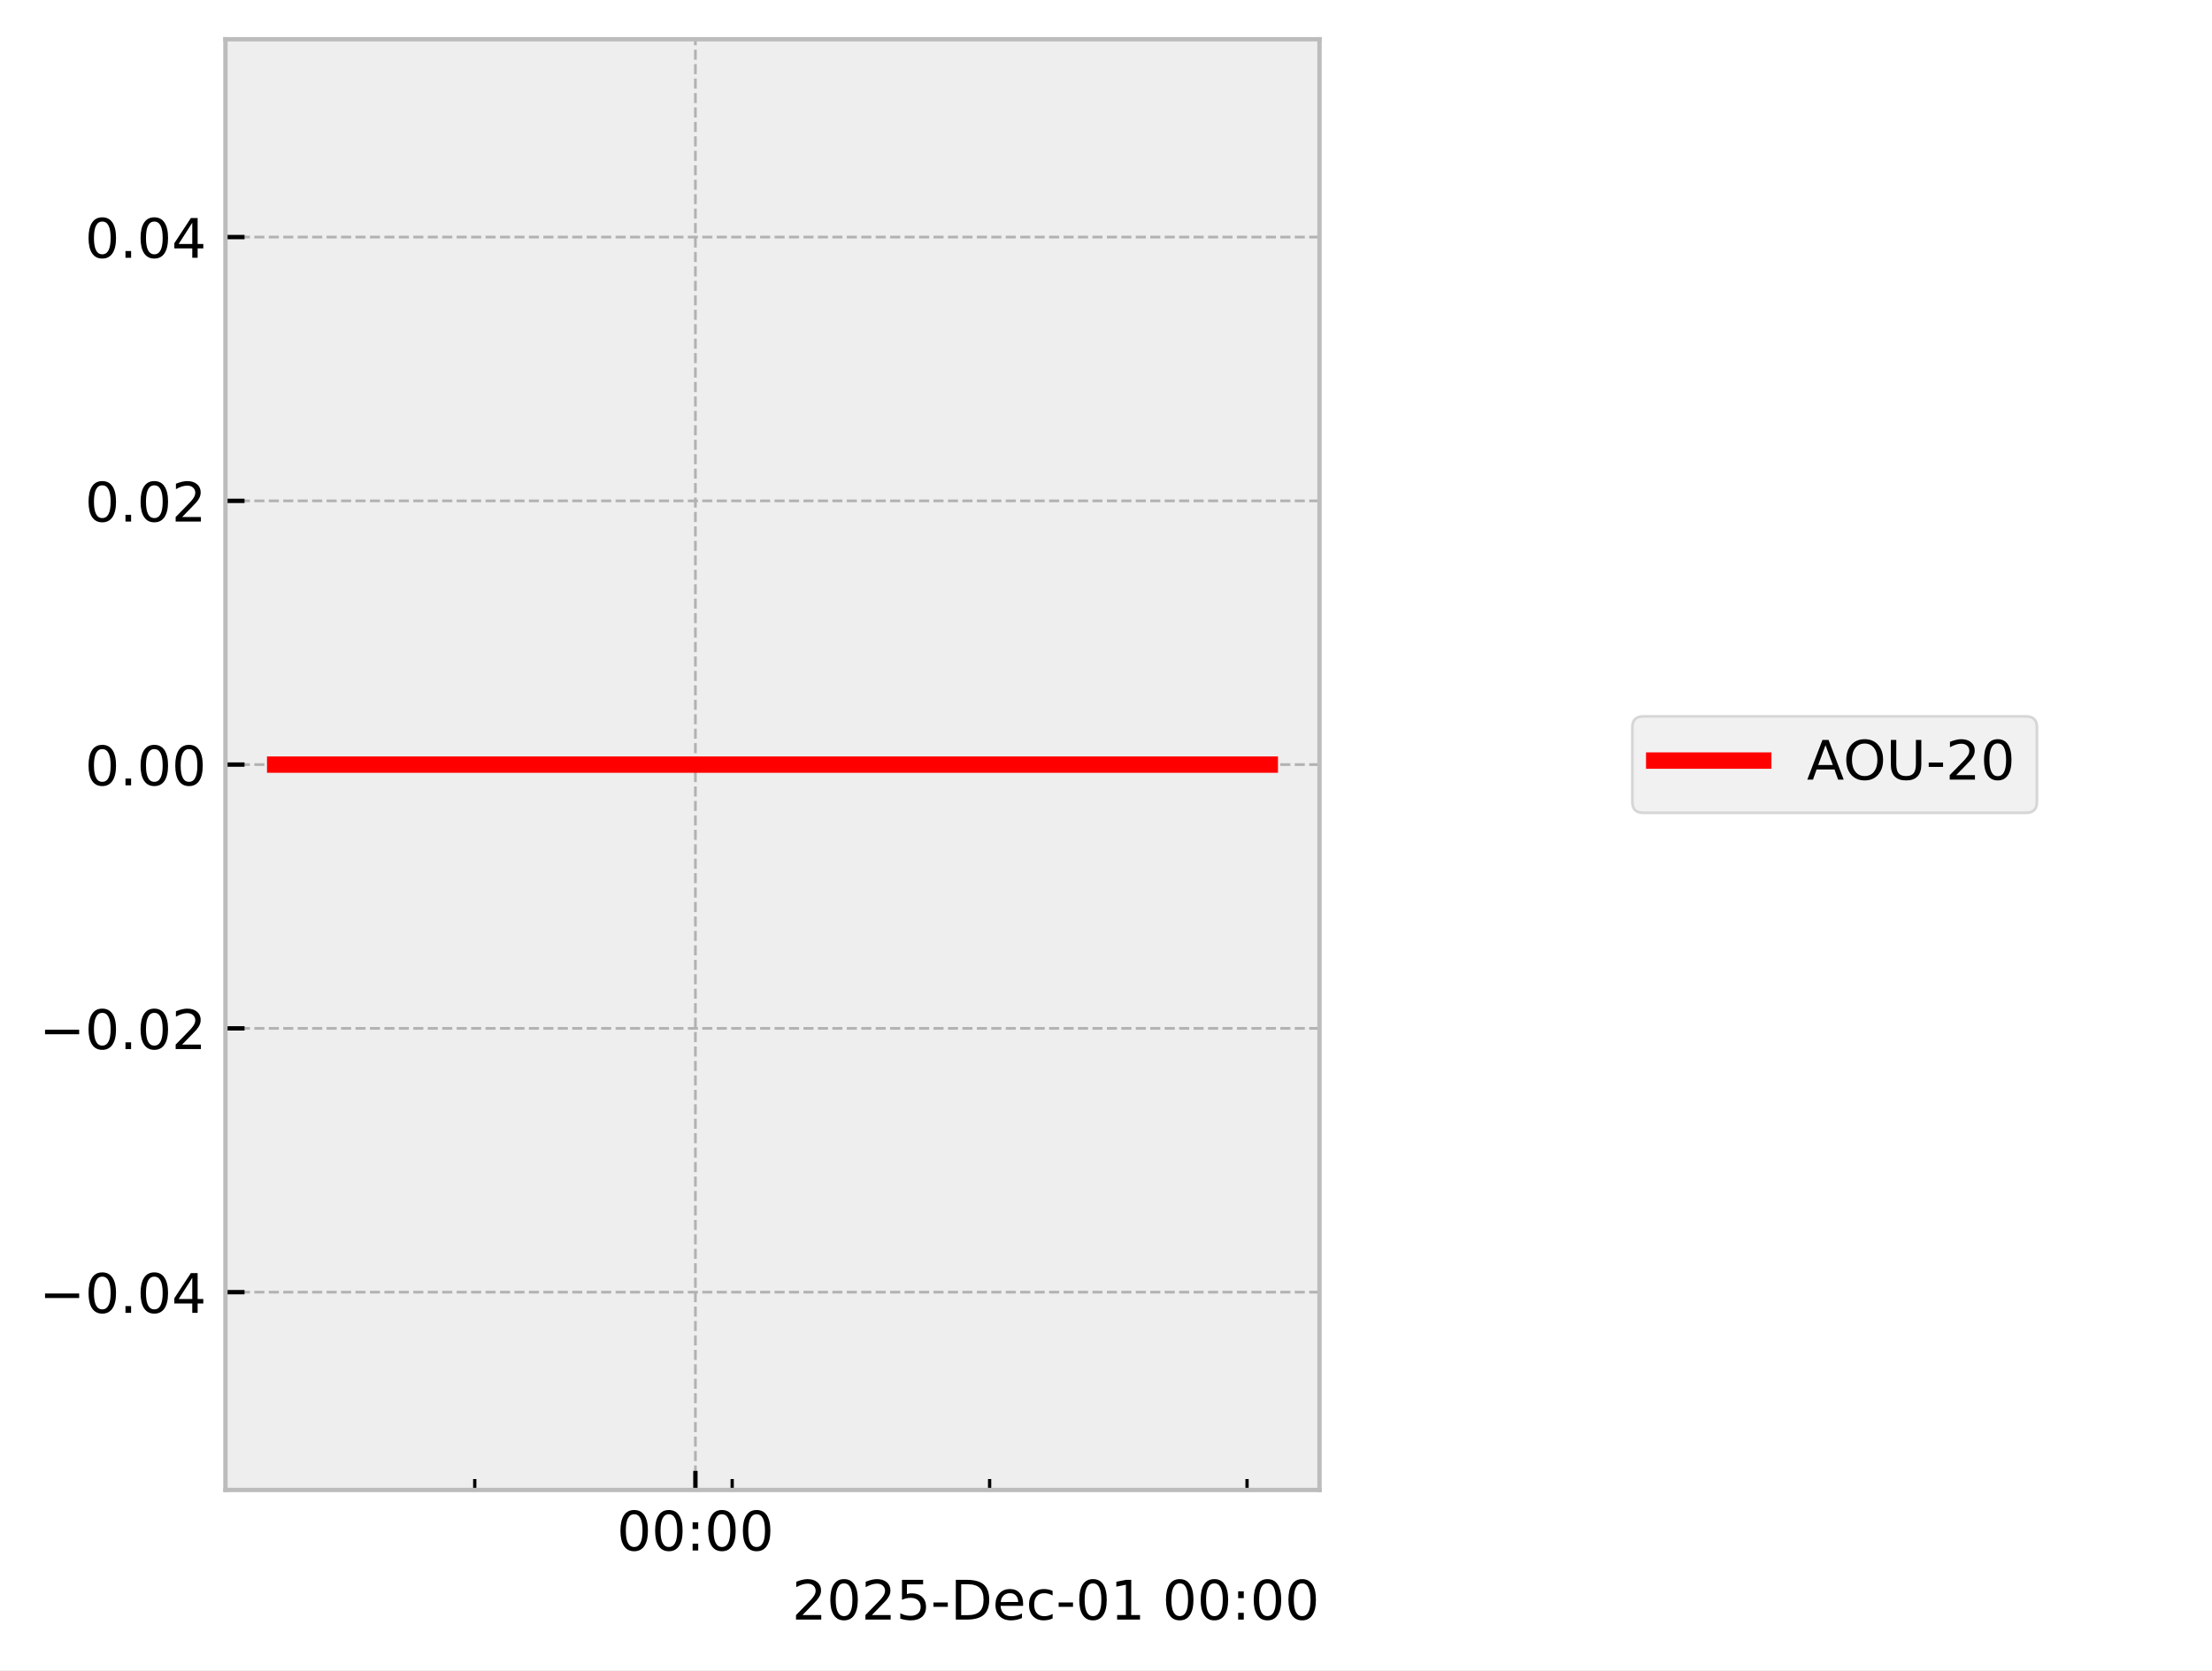
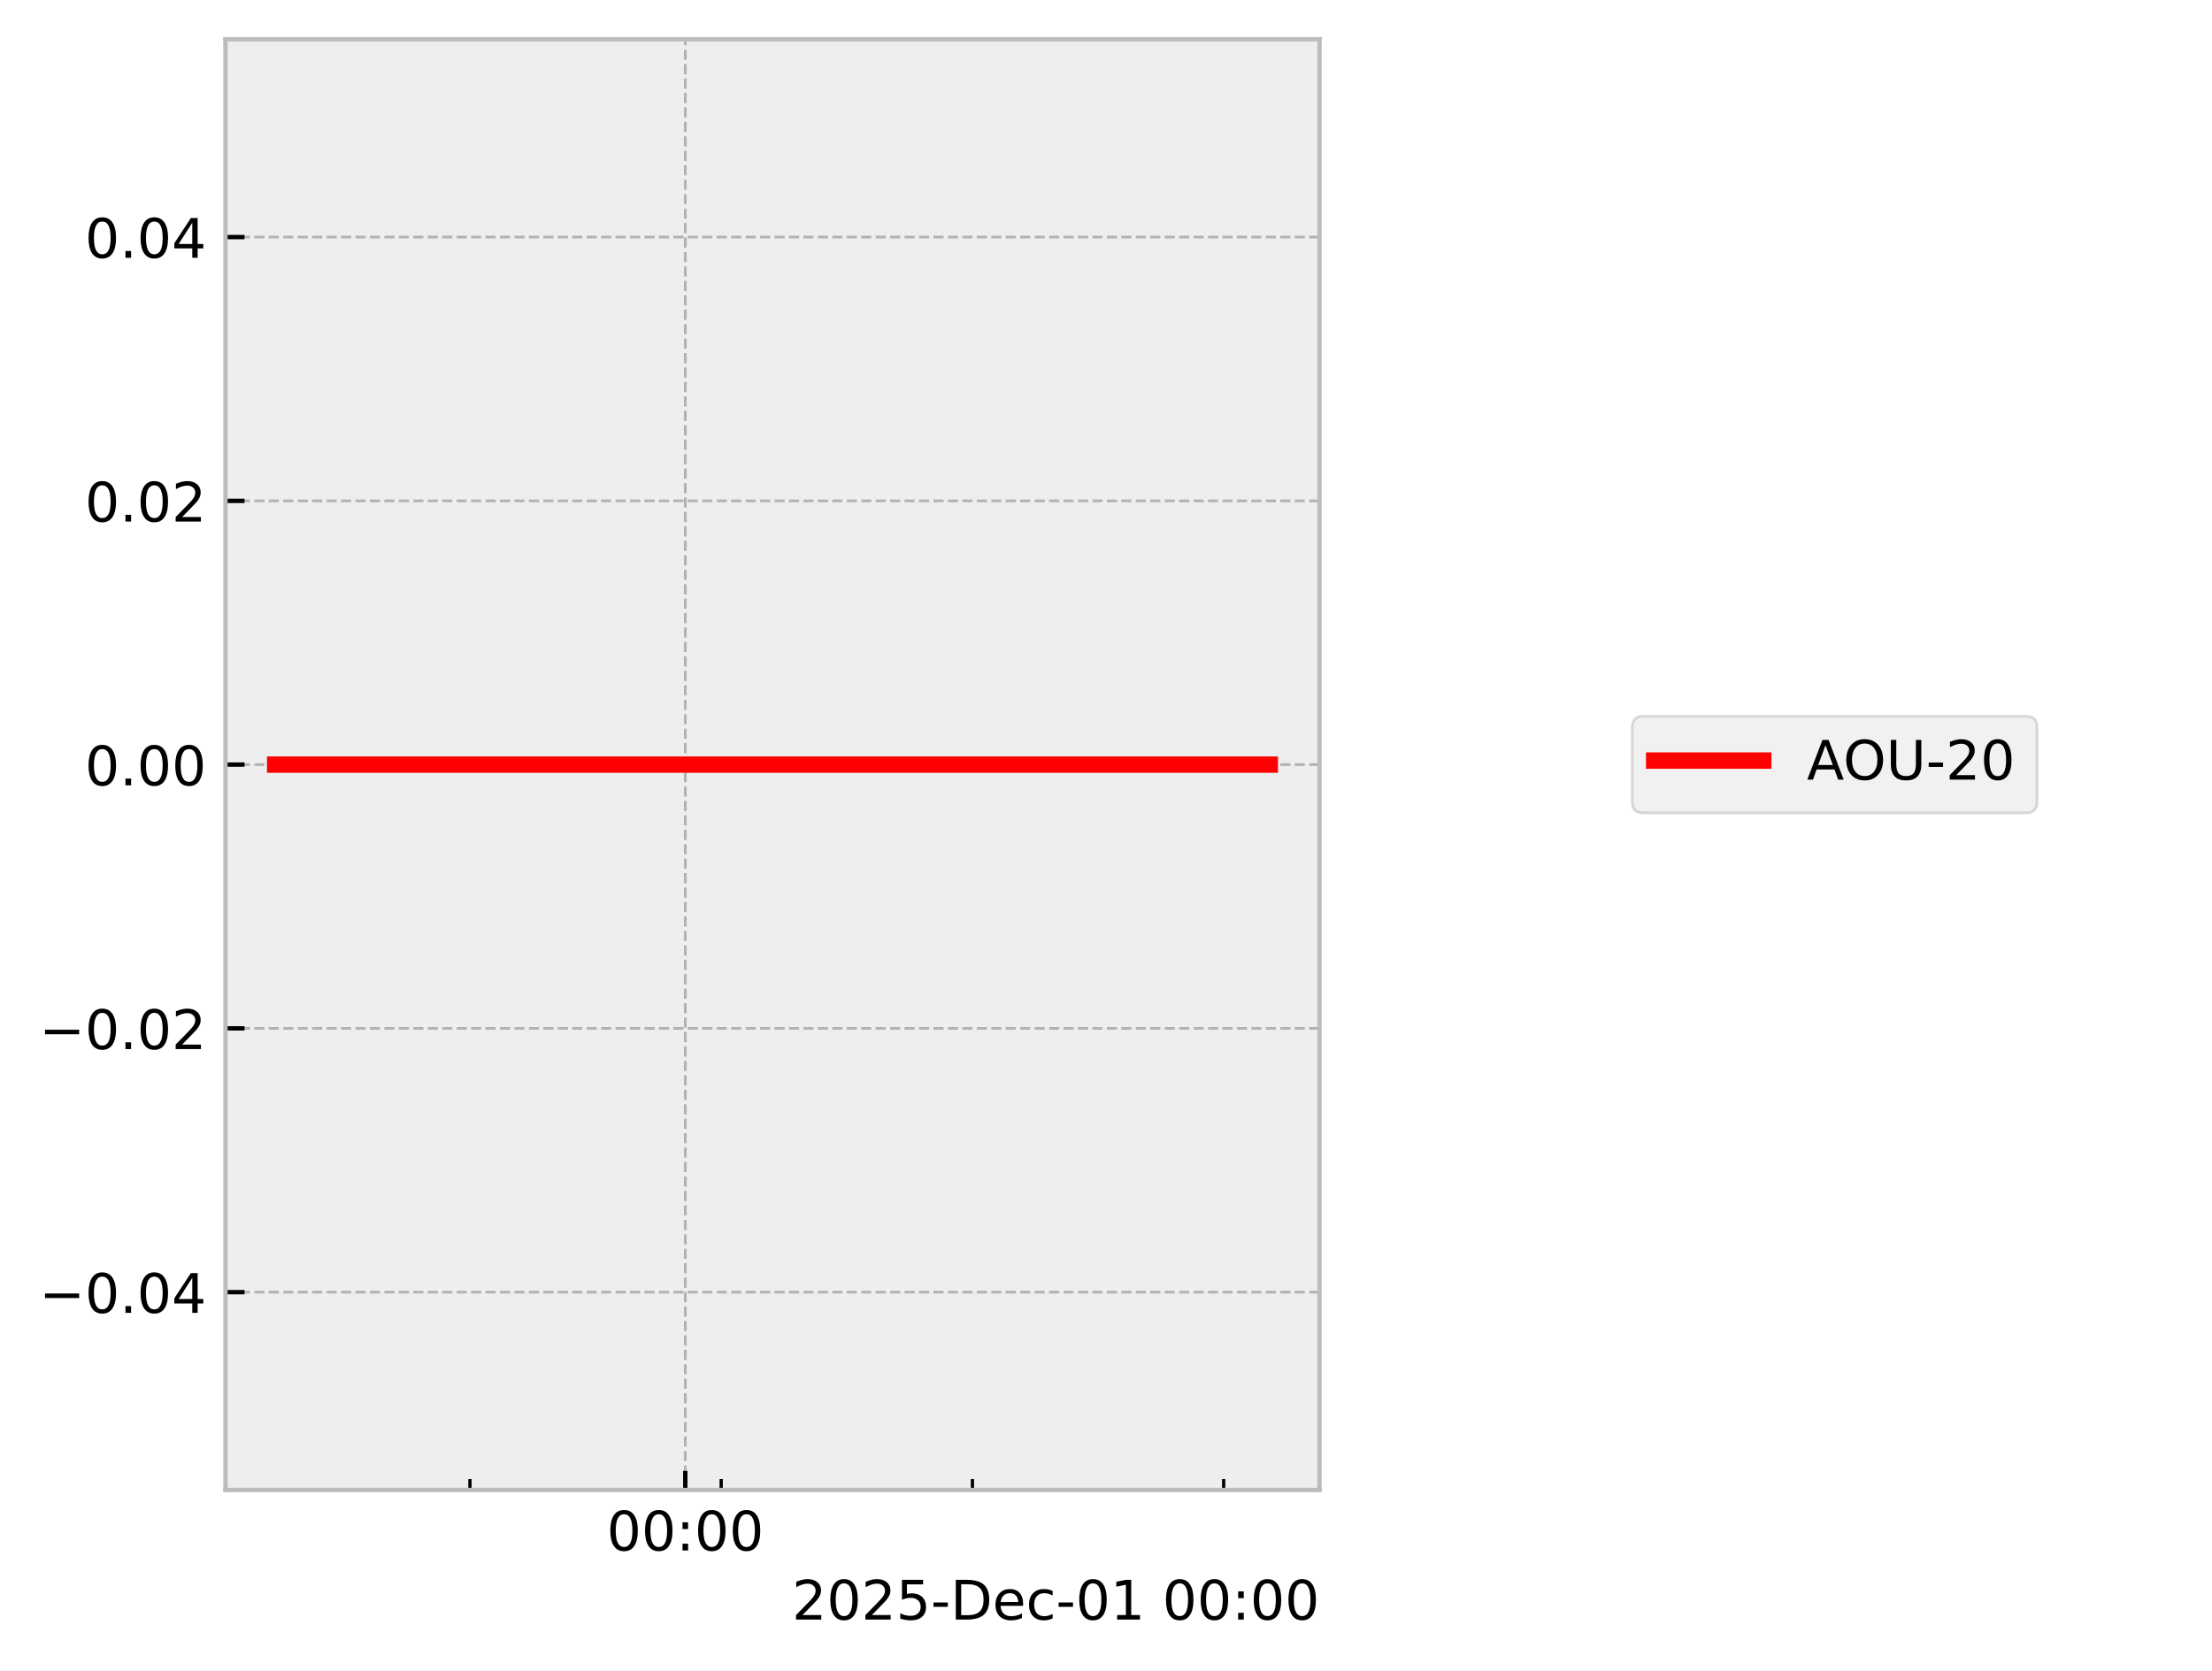
<svg xmlns="http://www.w3.org/2000/svg" xmlns:xlink="http://www.w3.org/1999/xlink" width="405.665pt" height="306.368pt" viewBox="0 0 405.665 306.368" version="1.1">
  <defs>
    <style type="text/css">*{stroke-linejoin: round; stroke-linecap: butt}</style>
  </defs>
  <g id="figure_1">
    <g id="patch_1">
      <path d="M 0 306.368  L 405.665 306.368  L 405.665 0  L 0 0  z " style="fill: #ffffff" />
    </g>
    <g id="axes_1">
      <g id="patch_2">
        <path d="M 41.345 273.312  L 241.991 273.312  L 241.991 7.2  L 41.345 7.2  z " style="fill: #eeeeee" />
      </g>
      <g id="matplotlib.axis_1">
        <g id="xtick_1">
          <g id="line2d_1">
-             <path d="M 127.532 273.312  L 127.532 7.2  " clip-path="url(#p01503a445d)" style="fill: none; stroke-dasharray: 1.85,0.8; stroke-dashoffset: 0; stroke: #b2b2b2; stroke-width: 0.5" />
+             <path d="M 125.678 273.312  L 125.678 7.2  " clip-path="url(#p7663a5fe5e)" style="fill: none; stroke-dasharray: 1.85,0.8; stroke-dashoffset: 0; stroke: #b2b2b2; stroke-width: 0.5" />
          </g>
          <g id="line2d_2">
            <defs>
-               <path id="m4ae0885478" d="M 0 0  L 0 -3.5  " style="stroke: #000000; stroke-width: 0.8" />
-             </defs>
-             <g>
-               <use xlink:href="#m4ae0885478" x="127.532" y="273.312" style="stroke: #000000; stroke-width: 0.8" />
+               <path id="m014b0fa124" d="M 0 0  L 0 -3.5  " style="stroke: #000000; stroke-width: 0.8" />
+             </defs>
+             <g>
+               <use xlink:href="#m014b0fa124" x="125.678" y="273.312" style="stroke: #000000; stroke-width: 0.8" />
            </g>
          </g>
          <g id="text_1">
-             <g transform="translate(113.123 284.4104) scale(0.1 -0.1)">
+             <g transform="translate(111.2688 284.4104) scale(0.1 -0.1)">
              <defs>
                <path id="DejaVuSans-30" d="M 2034 4250  Q 1547 4250 1301 3770  Q 1056 3291 1056 2328  Q 1056 1369 1301 889  Q 1547 409 2034 409  Q 2525 409 2770 889  Q 3016 1369 3016 2328  Q 3016 3291 2770 3770  Q 2525 4250 2034 4250  z M 2034 4750  Q 2819 4750 3233 4129  Q 3647 3509 3647 2328  Q 3647 1150 3233 529  Q 2819 -91 2034 -91  Q 1250 -91 836 529  Q 422 1150 422 2328  Q 422 3509 836 4129  Q 1250 4750 2034 4750  z " transform="scale(0.015625)" />
                <path id="DejaVuSans-3a" d="M 750 794  L 1409 794  L 1409 0  L 750 0  L 750 794  z M 750 3309  L 1409 3309  L 1409 2516  L 750 2516  L 750 3309  z " transform="scale(0.015625)" />
              </defs>
              <use xlink:href="#DejaVuSans-30" />
              <use xlink:href="#DejaVuSans-30" transform="translate(63.62305 0)" />
              <use xlink:href="#DejaVuSans-3a" transform="translate(127.2461 0)" />
              <use xlink:href="#DejaVuSans-30" transform="translate(160.9375 0)" />
              <use xlink:href="#DejaVuSans-30" transform="translate(224.5605 0)" />
            </g>
          </g>
        </g>
        <g id="xtick_2">
          <g id="line2d_3">
            <defs>
-               <path id="m7a285c4c68" d="M 0 0  L 0 -2  " style="stroke: #000000; stroke-width: 0.6" />
-             </defs>
-             <g>
-               <use xlink:href="#m7a285c4c68" x="87.066" y="273.312" style="stroke: #000000; stroke-width: 0.6" />
+               <path id="m2182eac83a" d="M 0 0  L 0 -2  " style="stroke: #000000; stroke-width: 0.6" />
+             </defs>
+             <g>
+               <use xlink:href="#m2182eac83a" x="86.185" y="273.312" style="stroke: #000000; stroke-width: 0.6" />
            </g>
          </g>
        </g>
        <g id="xtick_3">
          <g id="line2d_4">
            <g>
-               <use xlink:href="#m7a285c4c68" x="134.277" y="273.312" style="stroke: #000000; stroke-width: 0.6" />
+               <use xlink:href="#m2182eac83a" x="132.26" y="273.312" style="stroke: #000000; stroke-width: 0.6" />
            </g>
          </g>
        </g>
        <g id="xtick_4">
          <g id="line2d_5">
            <g>
-               <use xlink:href="#m7a285c4c68" x="181.488" y="273.312" style="stroke: #000000; stroke-width: 0.6" />
+               <use xlink:href="#m2182eac83a" x="178.336" y="273.312" style="stroke: #000000; stroke-width: 0.6" />
            </g>
          </g>
        </g>
        <g id="xtick_5">
          <g id="line2d_6">
            <g>
-               <use xlink:href="#m7a285c4c68" x="228.699" y="273.312" style="stroke: #000000; stroke-width: 0.6" />
+               <use xlink:href="#m2182eac83a" x="224.411" y="273.312" style="stroke: #000000; stroke-width: 0.6" />
            </g>
          </g>
        </g>
        <g id="text_2">
          <g transform="translate(145.2522 297.0886) scale(0.1 -0.1)">
            <defs>
              <path id="DejaVuSans-32" d="M 1228 531  L 3431 531  L 3431 0  L 469 0  L 469 531  Q 828 903 1448 1529  Q 2069 2156 2228 2338  Q 2531 2678 2651 2914  Q 2772 3150 2772 3378  Q 2772 3750 2511 3984  Q 2250 4219 1831 4219  Q 1534 4219 1204 4116  Q 875 4013 500 3803  L 500 4441  Q 881 4594 1212 4672  Q 1544 4750 1819 4750  Q 2544 4750 2975 4387  Q 3406 4025 3406 3419  Q 3406 3131 3298 2873  Q 3191 2616 2906 2266  Q 2828 2175 2409 1742  Q 1991 1309 1228 531  z " transform="scale(0.015625)" />
              <path id="DejaVuSans-35" d="M 691 4666  L 3169 4666  L 3169 4134  L 1269 4134  L 1269 2991  Q 1406 3038 1543 3061  Q 1681 3084 1819 3084  Q 2600 3084 3056 2656  Q 3513 2228 3513 1497  Q 3513 744 3044 326  Q 2575 -91 1722 -91  Q 1428 -91 1123 -41  Q 819 9 494 109  L 494 744  Q 775 591 1075 516  Q 1375 441 1709 441  Q 2250 441 2565 725  Q 2881 1009 2881 1497  Q 2881 1984 2565 2268  Q 2250 2553 1709 2553  Q 1456 2553 1204 2497  Q 953 2441 691 2322  L 691 4666  z " transform="scale(0.015625)" />
              <path id="DejaVuSans-2d" d="M 313 2009  L 1997 2009  L 1997 1497  L 313 1497  L 313 2009  z " transform="scale(0.015625)" />
              <path id="DejaVuSans-44" d="M 1259 4147  L 1259 519  L 2022 519  Q 2988 519 3436 956  Q 3884 1394 3884 2338  Q 3884 3275 3436 3711  Q 2988 4147 2022 4147  L 1259 4147  z M 628 4666  L 1925 4666  Q 3281 4666 3915 4102  Q 4550 3538 4550 2338  Q 4550 1131 3912 565  Q 3275 0 1925 0  L 628 0  L 628 4666  z " transform="scale(0.015625)" />
              <path id="DejaVuSans-65" d="M 3597 1894  L 3597 1613  L 953 1613  Q 991 1019 1311 708  Q 1631 397 2203 397  Q 2534 397 2845 478  Q 3156 559 3463 722  L 3463 178  Q 3153 47 2828 -22  Q 2503 -91 2169 -91  Q 1331 -91 842 396  Q 353 884 353 1716  Q 353 2575 817 3079  Q 1281 3584 2069 3584  Q 2775 3584 3186 3129  Q 3597 2675 3597 1894  z M 3022 2063  Q 3016 2534 2758 2815  Q 2500 3097 2075 3097  Q 1594 3097 1305 2825  Q 1016 2553 972 2059  L 3022 2063  z " transform="scale(0.015625)" />
              <path id="DejaVuSans-63" d="M 3122 3366  L 3122 2828  Q 2878 2963 2633 3030  Q 2388 3097 2138 3097  Q 1578 3097 1268 2742  Q 959 2388 959 1747  Q 959 1106 1268 751  Q 1578 397 2138 397  Q 2388 397 2633 464  Q 2878 531 3122 666  L 3122 134  Q 2881 22 2623 -34  Q 2366 -91 2075 -91  Q 1284 -91 818 406  Q 353 903 353 1747  Q 353 2603 823 3093  Q 1294 3584 2113 3584  Q 2378 3584 2631 3529  Q 2884 3475 3122 3366  z " transform="scale(0.015625)" />
              <path id="DejaVuSans-31" d="M 794 531  L 1825 531  L 1825 4091  L 703 3866  L 703 4441  L 1819 4666  L 2450 4666  L 2450 531  L 3481 531  L 3481 0  L 794 0  L 794 531  z " transform="scale(0.015625)" />
              <path id="DejaVuSans-20" transform="scale(0.015625)" />
            </defs>
            <use xlink:href="#DejaVuSans-32" />
            <use xlink:href="#DejaVuSans-30" transform="translate(63.62305 0)" />
            <use xlink:href="#DejaVuSans-32" transform="translate(127.2461 0)" />
            <use xlink:href="#DejaVuSans-35" transform="translate(190.8691 0)" />
            <use xlink:href="#DejaVuSans-2d" transform="translate(254.4922 0)" />
            <use xlink:href="#DejaVuSans-44" transform="translate(290.5762 0)" />
            <use xlink:href="#DejaVuSans-65" transform="translate(367.5781 0)" />
            <use xlink:href="#DejaVuSans-63" transform="translate(429.1016 0)" />
            <use xlink:href="#DejaVuSans-2d" transform="translate(484.082 0)" />
            <use xlink:href="#DejaVuSans-30" transform="translate(520.166 0)" />
            <use xlink:href="#DejaVuSans-31" transform="translate(583.7891 0)" />
            <use xlink:href="#DejaVuSans-20" transform="translate(647.4121 0)" />
            <use xlink:href="#DejaVuSans-30" transform="translate(679.1992 0)" />
            <use xlink:href="#DejaVuSans-30" transform="translate(742.8223 0)" />
            <use xlink:href="#DejaVuSans-3a" transform="translate(806.4453 0)" />
            <use xlink:href="#DejaVuSans-30" transform="translate(840.1367 0)" />
            <use xlink:href="#DejaVuSans-30" transform="translate(903.7598 0)" />
          </g>
        </g>
      </g>
      <g id="matplotlib.axis_2">
        <g id="ytick_1">
          <g id="line2d_7">
-             <path d="M 41.345 237.024  L 241.991 237.024  " clip-path="url(#p01503a445d)" style="fill: none; stroke-dasharray: 1.85,0.8; stroke-dashoffset: 0; stroke: #b2b2b2; stroke-width: 0.5" />
+             <path d="M 41.345 237.024  L 241.991 237.024  " clip-path="url(#p7663a5fe5e)" style="fill: none; stroke-dasharray: 1.85,0.8; stroke-dashoffset: 0; stroke: #b2b2b2; stroke-width: 0.5" />
          </g>
          <g id="line2d_8">
            <defs>
-               <path id="m573f81f965" d="M 0 0  L 3.5 0  " style="stroke: #000000; stroke-width: 0.8" />
-             </defs>
-             <g>
-               <use xlink:href="#m573f81f965" x="41.345" y="237.024" style="stroke: #000000; stroke-width: 0.8" />
+               <path id="m9d45b9b1a2" d="M 0 0  L 3.5 0  " style="stroke: #000000; stroke-width: 0.8" />
+             </defs>
+             <g>
+               <use xlink:href="#m9d45b9b1a2" x="41.345" y="237.024" style="stroke: #000000; stroke-width: 0.8" />
            </g>
          </g>
          <g id="text_3">
            <g transform="translate(7.2 240.8232) scale(0.1 -0.1)">
              <defs>
                <path id="DejaVuSans-2212" d="M 678 2272  L 4684 2272  L 4684 1741  L 678 1741  L 678 2272  z " transform="scale(0.015625)" />
                <path id="DejaVuSans-2e" d="M 684 794  L 1344 794  L 1344 0  L 684 0  L 684 794  z " transform="scale(0.015625)" />
                <path id="DejaVuSans-34" d="M 2419 4116  L 825 1625  L 2419 1625  L 2419 4116  z M 2253 4666  L 3047 4666  L 3047 1625  L 3713 1625  L 3713 1100  L 3047 1100  L 3047 0  L 2419 0  L 2419 1100  L 313 1100  L 313 1709  L 2253 4666  z " transform="scale(0.015625)" />
              </defs>
              <use xlink:href="#DejaVuSans-2212" />
              <use xlink:href="#DejaVuSans-30" transform="translate(83.78906 0)" />
              <use xlink:href="#DejaVuSans-2e" transform="translate(147.4121 0)" />
              <use xlink:href="#DejaVuSans-30" transform="translate(179.1992 0)" />
              <use xlink:href="#DejaVuSans-34" transform="translate(242.8223 0)" />
            </g>
          </g>
        </g>
        <g id="ytick_2">
          <g id="line2d_9">
-             <path d="M 41.345 188.64  L 241.991 188.64  " clip-path="url(#p01503a445d)" style="fill: none; stroke-dasharray: 1.85,0.8; stroke-dashoffset: 0; stroke: #b2b2b2; stroke-width: 0.5" />
+             <path d="M 41.345 188.64  L 241.991 188.64  " clip-path="url(#p7663a5fe5e)" style="fill: none; stroke-dasharray: 1.85,0.8; stroke-dashoffset: 0; stroke: #b2b2b2; stroke-width: 0.5" />
          </g>
          <g id="line2d_10">
            <g>
-               <use xlink:href="#m573f81f965" x="41.345" y="188.64" style="stroke: #000000; stroke-width: 0.8" />
+               <use xlink:href="#m9d45b9b1a2" x="41.345" y="188.64" style="stroke: #000000; stroke-width: 0.8" />
            </g>
          </g>
          <g id="text_4">
            <g transform="translate(7.2 192.4392) scale(0.1 -0.1)">
              <use xlink:href="#DejaVuSans-2212" />
              <use xlink:href="#DejaVuSans-30" transform="translate(83.78906 0)" />
              <use xlink:href="#DejaVuSans-2e" transform="translate(147.4121 0)" />
              <use xlink:href="#DejaVuSans-30" transform="translate(179.1992 0)" />
              <use xlink:href="#DejaVuSans-32" transform="translate(242.8223 0)" />
            </g>
          </g>
        </g>
        <g id="ytick_3">
          <g id="line2d_11">
-             <path d="M 41.345 140.256  L 241.991 140.256  " clip-path="url(#p01503a445d)" style="fill: none; stroke-dasharray: 1.85,0.8; stroke-dashoffset: 0; stroke: #b2b2b2; stroke-width: 0.5" />
+             <path d="M 41.345 140.256  L 241.991 140.256  " clip-path="url(#p7663a5fe5e)" style="fill: none; stroke-dasharray: 1.85,0.8; stroke-dashoffset: 0; stroke: #b2b2b2; stroke-width: 0.5" />
          </g>
          <g id="line2d_12">
            <g>
-               <use xlink:href="#m573f81f965" x="41.345" y="140.256" style="stroke: #000000; stroke-width: 0.8" />
+               <use xlink:href="#m9d45b9b1a2" x="41.345" y="140.256" style="stroke: #000000; stroke-width: 0.8" />
            </g>
          </g>
          <g id="text_5">
            <g transform="translate(15.57969 144.0552) scale(0.1 -0.1)">
              <use xlink:href="#DejaVuSans-30" />
              <use xlink:href="#DejaVuSans-2e" transform="translate(63.62305 0)" />
              <use xlink:href="#DejaVuSans-30" transform="translate(95.41016 0)" />
              <use xlink:href="#DejaVuSans-30" transform="translate(159.0332 0)" />
            </g>
          </g>
        </g>
        <g id="ytick_4">
          <g id="line2d_13">
-             <path d="M 41.345 91.872  L 241.991 91.872  " clip-path="url(#p01503a445d)" style="fill: none; stroke-dasharray: 1.85,0.8; stroke-dashoffset: 0; stroke: #b2b2b2; stroke-width: 0.5" />
+             <path d="M 41.345 91.872  L 241.991 91.872  " clip-path="url(#p7663a5fe5e)" style="fill: none; stroke-dasharray: 1.85,0.8; stroke-dashoffset: 0; stroke: #b2b2b2; stroke-width: 0.5" />
          </g>
          <g id="line2d_14">
            <g>
-               <use xlink:href="#m573f81f965" x="41.345" y="91.872" style="stroke: #000000; stroke-width: 0.8" />
+               <use xlink:href="#m9d45b9b1a2" x="41.345" y="91.872" style="stroke: #000000; stroke-width: 0.8" />
            </g>
          </g>
          <g id="text_6">
            <g transform="translate(15.57969 95.67122) scale(0.1 -0.1)">
              <use xlink:href="#DejaVuSans-30" />
              <use xlink:href="#DejaVuSans-2e" transform="translate(63.62305 0)" />
              <use xlink:href="#DejaVuSans-30" transform="translate(95.41016 0)" />
              <use xlink:href="#DejaVuSans-32" transform="translate(159.0332 0)" />
            </g>
          </g>
        </g>
        <g id="ytick_5">
          <g id="line2d_15">
-             <path d="M 41.345 43.488  L 241.991 43.488  " clip-path="url(#p01503a445d)" style="fill: none; stroke-dasharray: 1.85,0.8; stroke-dashoffset: 0; stroke: #b2b2b2; stroke-width: 0.5" />
+             <path d="M 41.345 43.488  L 241.991 43.488  " clip-path="url(#p7663a5fe5e)" style="fill: none; stroke-dasharray: 1.85,0.8; stroke-dashoffset: 0; stroke: #b2b2b2; stroke-width: 0.5" />
          </g>
          <g id="line2d_16">
            <g>
-               <use xlink:href="#m573f81f965" x="41.345" y="43.488" style="stroke: #000000; stroke-width: 0.8" />
+               <use xlink:href="#m9d45b9b1a2" x="41.345" y="43.488" style="stroke: #000000; stroke-width: 0.8" />
            </g>
          </g>
          <g id="text_7">
            <g transform="translate(15.57969 47.28722) scale(0.1 -0.1)">
              <use xlink:href="#DejaVuSans-30" />
              <use xlink:href="#DejaVuSans-2e" transform="translate(63.62305 0)" />
              <use xlink:href="#DejaVuSans-30" transform="translate(95.41016 0)" />
              <use xlink:href="#DejaVuSans-34" transform="translate(159.0332 0)" />
            </g>
          </g>
        </g>
      </g>
      <g id="line2d_17">
-         <path d="M 50.466 140.256  L 56.414 140.256  L 82.688 140.256  L 84.545 140.256  L 91.107 140.256  L 97.202 140.256  L 138.795 140.256  L 150.03 140.256  L 151.695 140.256  L 152.012 140.256  L 157.451 140.256  L 179.913 140.256  L 184.267 140.256  L 185.15 140.256  L 226.744 140.256  L 232.584 140.256  L 232.871 140.256  " clip-path="url(#p01503a445d)" style="fill: none; stroke: #ff0000; stroke-width: 3; stroke-linecap: square" />
+         <path d="M 50.466 140.256  L 56.271 140.256  L 81.913 140.256  L 83.725 140.256  L 90.129 140.256  L 96.077 140.256  L 136.67 140.256  L 147.635 140.256  L 149.26 140.256  L 149.568 140.256  L 154.877 140.256  L 176.799 140.256  L 181.048 140.256  L 181.909 140.256  L 222.503 140.256  L 228.202 140.256  L 232.65 140.256  L 232.871 140.256  " clip-path="url(#p7663a5fe5e)" style="fill: none; stroke: #ff0000; stroke-width: 3; stroke-linecap: square" />
      </g>
      <g id="patch_3">
        <path d="M 41.345 273.312  L 41.345 7.2  " style="fill: none; stroke: #bcbcbc; stroke-width: 0.8; stroke-linejoin: miter; stroke-linecap: square" />
      </g>
      <g id="patch_4">
        <path d="M 241.991 273.312  L 241.991 7.2  " style="fill: none; stroke: #bcbcbc; stroke-width: 0.8; stroke-linejoin: miter; stroke-linecap: square" />
      </g>
      <g id="patch_5">
        <path d="M 41.345 273.312  L 241.991 273.312  " style="fill: none; stroke: #bcbcbc; stroke-width: 0.8; stroke-linejoin: miter; stroke-linecap: square" />
      </g>
      <g id="patch_6">
        <path d="M 41.345 7.2  L 241.991 7.2  " style="fill: none; stroke: #bcbcbc; stroke-width: 0.8; stroke-linejoin: miter; stroke-linecap: square" />
      </g>
    </g>
    <g id="axes_2">
      <g id="legend_1">
        <g id="patch_7">
          <path d="M 301.366 149.095  L 371.556 149.095  Q 373.556 149.095 373.556 147.095  L 373.556 133.417  Q 373.556 131.417 371.556 131.417  L 301.366 131.417  Q 299.366 131.417 299.366 133.417  L 299.366 147.095  Q 299.366 149.095 301.366 149.095  z " style="fill: #eeeeee; opacity: 0.8; stroke: #cccccc; stroke-width: 0.5; stroke-linejoin: miter" />
        </g>
        <g id="line2d_18">
          <path d="M 303.366 139.515  L 313.366 139.515  L 323.366 139.515  " style="fill: none; stroke: #ff0000; stroke-width: 3; stroke-linecap: square" />
        </g>
        <g id="text_8">
          <g transform="translate(331.3665 143.0154) scale(0.1 -0.1)">
            <defs>
              <path id="DejaVuSans-41" d="M 2188 4044  L 1331 1722  L 3047 1722  L 2188 4044  z M 1831 4666  L 2547 4666  L 4325 0  L 3669 0  L 3244 1197  L 1141 1197  L 716 0  L 50 0  L 1831 4666  z " transform="scale(0.015625)" />
              <path id="DejaVuSans-4f" d="M 2522 4238  Q 1834 4238 1429 3725  Q 1025 3213 1025 2328  Q 1025 1447 1429 934  Q 1834 422 2522 422  Q 3209 422 3611 934  Q 4013 1447 4013 2328  Q 4013 3213 3611 3725  Q 3209 4238 2522 4238  z M 2522 4750  Q 3503 4750 4090 4092  Q 4678 3434 4678 2328  Q 4678 1225 4090 567  Q 3503 -91 2522 -91  Q 1538 -91 948 565  Q 359 1222 359 2328  Q 359 3434 948 4092  Q 1538 4750 2522 4750  z " transform="scale(0.015625)" />
              <path id="DejaVuSans-55" d="M 556 4666  L 1191 4666  L 1191 1831  Q 1191 1081 1462 751  Q 1734 422 2344 422  Q 2950 422 3222 751  Q 3494 1081 3494 1831  L 3494 4666  L 4128 4666  L 4128 1753  Q 4128 841 3676 375  Q 3225 -91 2344 -91  Q 1459 -91 1007 375  Q 556 841 556 1753  L 556 4666  z " transform="scale(0.015625)" />
            </defs>
            <use xlink:href="#DejaVuSans-41" />
            <use xlink:href="#DejaVuSans-4f" transform="translate(66.6582 0)" />
            <use xlink:href="#DejaVuSans-55" transform="translate(145.3691 0)" />
            <use xlink:href="#DejaVuSans-2d" transform="translate(218.5625 0)" />
            <use xlink:href="#DejaVuSans-32" transform="translate(254.6465 0)" />
            <use xlink:href="#DejaVuSans-30" transform="translate(318.2695 0)" />
          </g>
        </g>
      </g>
    </g>
  </g>
  <defs>
-     <clipPath id="p01503a445d">
+     <clipPath id="p7663a5fe5e">
      <rect x="41.345" y="7.2" width="200.646" height="266.112" />
    </clipPath>
  </defs>
</svg>
